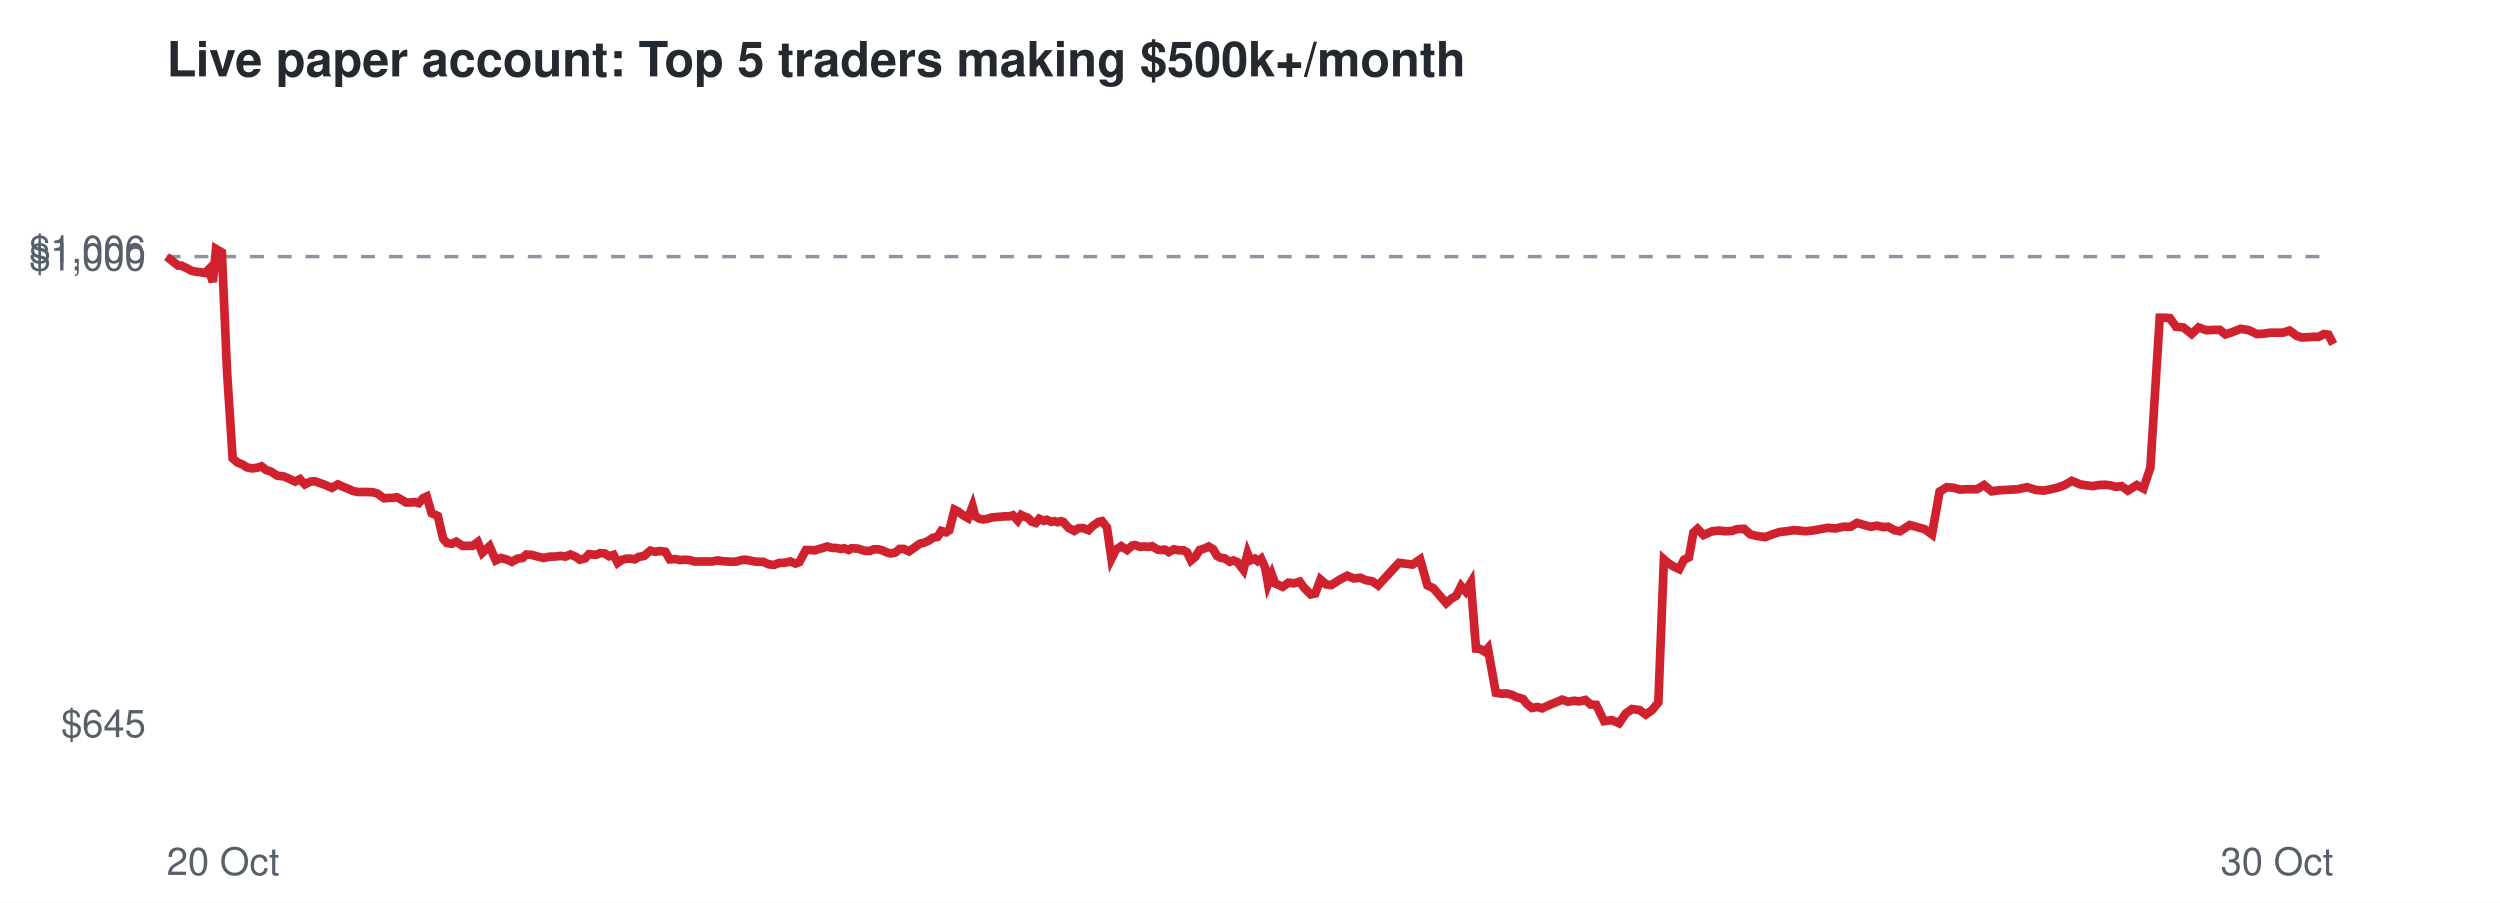
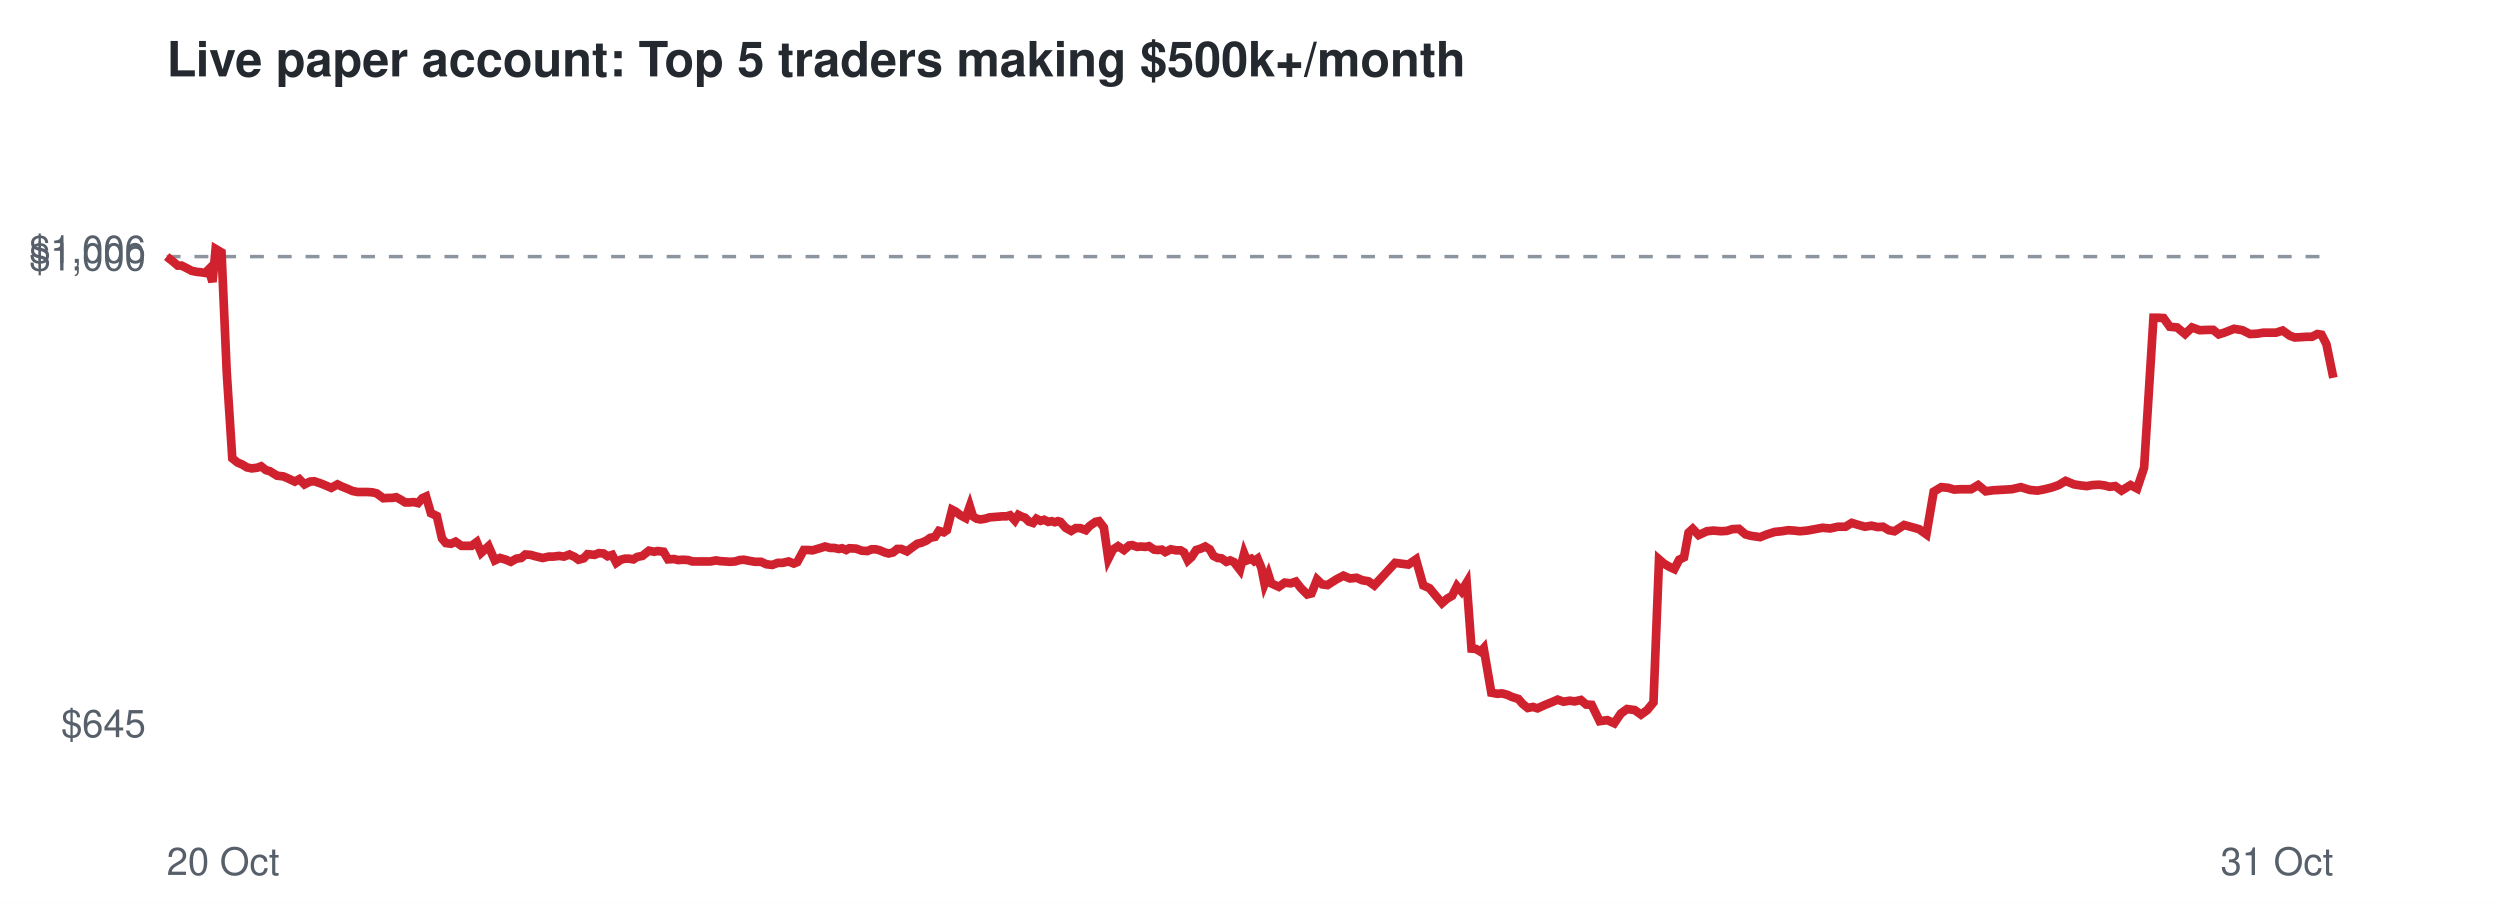
<svg xmlns="http://www.w3.org/2000/svg" viewBox="0 0 720 260" font-family="Helvetica,Arial,sans-serif">
  <rect width="720" height="260" fill="#ffffff" />
  <text x="48" y="22" font-size="14" font-weight="bold" fill="#24292f">Live paper account: Top 5 traders making $500k+/month</text>
  <line x1="48" x2="672" y1="73.9" y2="73.9" stroke="#8c959f" stroke-dasharray="4 4" />
  <text x="42" y="212.3" font-size="11" text-anchor="end" fill="#57606a">$645</text>
  <text x="42" y="77.9" font-size="11" text-anchor="end" fill="#57606a">$1,000</text>
  <text x="42" y="75.7" font-size="11" text-anchor="end" fill="#57606a">$1,006</text>
  <text x="48" y="252" font-size="11" fill="#57606a">20 Oct</text>
-   <text x="672" y="252" font-size="11" text-anchor="end" fill="#57606a">30 Oct</text>
-   <polyline points="48.0,73.9 49.8,75.3 51.3,76.5 52.3,76.5 53.9,77.3 55.2,78.0 56.7,78.3 57.7,78.4 59.1,78.6 60.1,77.6 61.3,81.2 62.2,71.7 63.9,72.7 65.4,107.2 67.0,132.0 68.4,133.2 69.9,133.8 71.1,134.6 72.6,134.9 74.2,134.7 75.3,134.3 76.7,135.4 77.8,135.7 79.9,137.0 81.7,137.2 83.1,137.8 85.0,138.7 86.4,138.0 87.8,139.5 89.4,138.7 90.6,138.6 92.1,139.1 93.5,139.6 95.6,140.5 97.3,139.5 98.6,140.1 100.1,140.7 101.7,141.4 103.1,141.7 104.7,141.7 106.0,141.7 107.5,141.8 108.6,142.1 110.6,143.5 111.9,143.4 113.1,143.4 114.3,143.2 115.6,143.9 116.9,144.7 118.2,144.7 119.4,144.6 120.6,144.9 121.8,143.5 122.9,143.0 124.3,147.8 126.1,148.6 127.6,155.1 128.7,156.4 130.1,156.6 131.4,156.0 133.2,157.2 134.6,157.2 136.1,157.2 137.6,156.1 138.9,159.2 141.0,157.3 142.8,161.4 144.3,160.7 146.1,161.2 147.4,161.8 149.0,160.9 150.5,160.7 151.6,159.7 153.1,159.8 154.5,160.2 156.6,160.7 158.4,160.3 159.8,160.3 161.4,160.1 162.8,160.3 164.3,159.7 165.9,160.4 167.0,161.2 168.5,160.8 169.6,159.6 171.6,159.8 172.9,159.3 174.2,159.4 175.4,160.2 176.7,159.8 177.9,162.1 179.2,161.2 180.4,160.9 181.6,160.9 182.8,161.1 183.9,160.4 185.5,160.1 187.3,158.6 188.8,158.9 189.9,158.7 191.6,158.9 192.9,161.1 194.5,161.0 195.8,161.3 197.1,161.2 198.7,161.3 199.9,161.7 202.0,161.7 203.7,161.7 205.1,161.7 206.7,161.4 207.9,161.6 209.4,161.7 210.8,161.8 212.2,161.7 213.5,161.3 214.8,161.2 216.3,161.5 218.0,161.8 219.8,161.8 221.3,162.5 222.9,162.7 224.5,162.1 225.9,162.1 227.6,161.7 229.1,162.3 230.2,161.9 232.1,158.4 233.4,158.4 234.6,158.5 235.6,158.2 237.0,157.8 238.2,157.4 239.7,157.8 240.8,157.8 242.2,158.1 243.1,157.9 244.4,158.4 245.2,157.9 247.1,158.0 248.9,158.6 250.5,158.7 251.6,158.2 252.9,158.2 254.1,158.5 255.4,159.1 256.6,159.4 257.9,159.1 259.1,158.1 260.3,158.1 261.8,158.8 263.5,157.6 264.9,156.6 266.1,156.3 267.5,155.7 268.6,154.9 270.0,154.6 271.1,152.9 272.5,153.3 273.4,152.7 274.9,146.8 275.9,147.3 277.4,148.4 278.8,149.2 280.1,145.8 280.9,148.7 282.1,149.4 283.2,149.6 284.4,149.4 285.7,149.0 287.0,148.9 288.3,148.8 289.5,148.7 290.7,148.7 291.7,148.4 293.1,149.9 294.1,148.3 295.1,148.8 296.0,149.1 297.1,150.2 298.3,150.6 299.3,149.4 300.6,150.0 301.5,149.7 302.8,150.3 303.7,150.1 304.6,150.4 305.5,150.1 306.2,150.3 307.7,152.0 309.4,152.9 310.7,152.1 312.0,152.1 313.5,152.7 314.7,151.5 316.4,150.3 317.4,150.1 318.8,151.9 320.1,160.9 321.4,158.3 322.9,157.3 324.6,158.4 326.1,157.1 327.0,157.0 328.4,157.5 329.4,157.4 330.9,157.5 331.8,157.3 333.4,158.3 334.4,158.4 335.5,158.3 336.6,159.0 338.1,158.2 339.6,158.5 340.9,158.5 341.9,159.1 343.0,161.4 344.2,160.4 345.5,158.4 346.8,158.0 348.1,157.4 349.4,158.2 350.5,160.1 351.7,160.7 352.7,160.8 354.2,161.8 355.2,161.4 356.4,161.9 357.1,162.8 358.1,164.1 359.3,159.4 360.1,161.4 361.4,160.9 362.2,161.6 363.2,160.9 364.4,163.6 365.2,168.2 366.3,165.5 367.2,168.0 369.4,169.0 371.1,167.8 372.7,168.0 374.3,167.5 375.6,169.3 377.5,171.2 378.8,170.9 380.3,166.9 381.9,168.3 383.4,168.5 385.9,166.9 388.0,165.8 389.9,166.6 391.8,166.4 393.4,167.1 395.2,167.4 396.9,168.6 402.9,162.1 406.8,162.6 409.0,161.1 411.1,168.6 412.8,169.4 414.8,171.7 416.5,173.7 418.0,172.4 419.4,171.6 420.8,168.8 422.1,170.3 423.6,167.8 425.1,186.8 426.3,186.9 427.6,187.7 428.5,186.7 430.8,199.5 432.5,199.8 433.8,199.7 435.4,200.1 436.6,200.7 438.6,201.3 439.7,202.7 441.2,203.9 442.8,203.6 444.1,204.0 446.3,203.0 448.3,202.2 449.9,201.5 451.6,202.1 453.4,201.8 454.8,202.0 456.6,201.6 458.1,202.9 459.7,203.0 462.0,207.7 464.2,207.4 466.3,208.3 468.2,205.5 470.0,204.2 472.2,204.5 474.0,205.8 475.8,204.5 477.6,202.3 479.2,161.1 480.6,162.3 482.1,163.2 483.6,163.9 485.0,161.2 486.4,160.5 487.7,153.4 488.9,152.3 490.6,154.1 493.1,153.0 495.0,152.8 497.1,153.0 498.8,152.9 500.3,152.4 502.3,152.3 504.1,153.9 505.7,154.3 508.4,154.7 510.4,153.9 512.6,153.2 514.6,153.0 516.5,152.7 518.1,152.8 519.9,153.0 522.0,152.8 524.2,152.4 526.4,152.0 528.6,152.2 530.9,151.7 533.0,151.7 534.8,150.6 536.9,151.2 538.7,151.7 540.6,151.4 542.4,151.8 543.8,151.7 545.6,152.7 547.2,153.0 548.6,152.1 550.0,151.2 551.8,151.7 554.3,152.4 556.4,153.9 558.6,141.6 560.7,140.3 562.8,140.5 564.5,141.0 566.3,140.9 569.4,140.9 571.4,139.7 573.6,141.5 575.7,141.2 577.6,141.1 579.3,141.0 581.1,140.9 583.8,140.3 586.3,141.1 588.6,141.3 590.6,140.9 592.7,140.4 594.6,139.7 596.7,138.5 599.1,139.5 601.0,139.8 602.8,140.0 604.4,139.7 606.3,139.6 607.9,139.8 609.4,140.2 611.0,140.0 612.8,141.3 615.4,139.7 617.3,140.7 619.3,134.7 622.0,91.5 623.3,91.5 624.9,91.6 626.7,94.1 628.8,94.3 631.2,96.2 633.2,94.3 635.4,95.1 638.0,95.0 639.3,95.0 640.9,96.3 642.5,95.8 645.3,94.7 647.7,95.1 650.0,96.2 652.0,96.1 653.9,95.8 657.5,95.8 659.4,95.2 661.4,96.7 662.9,97.2 664.7,97.1 666.2,97.0 667.8,97.0 669.3,96.2 670.6,96.4 672.0,99.1" fill="none" stroke="#cf222e" stroke-width="2.5" />
+   <text x="672" y="252" font-size="11" text-anchor="end" fill="#57606a">31 Oct</text>
+   <polyline points="48.0,73.9 49.8,75.3 51.2,76.5 52.3,76.5 53.9,77.3 55.2,78.0 56.7,78.3 57.7,78.4 59.1,78.6 60.1,77.6 61.2,81.2 62.1,71.7 63.8,72.7 65.3,107.2 66.9,132.0 68.4,133.2 69.8,133.8 71.1,134.6 72.5,134.9 74.1,134.7 75.2,134.3 76.6,135.4 77.7,135.7 79.8,137.0 81.6,137.2 83.0,137.8 84.9,138.7 86.2,138.0 87.7,139.5 89.3,138.7 90.5,138.6 92.0,139.1 93.3,139.6 95.4,140.5 97.2,139.5 98.4,140.1 99.9,140.7 101.5,141.4 103.0,141.7 104.6,141.7 105.9,141.7 107.3,141.8 108.5,142.1 110.4,143.5 111.7,143.4 112.9,143.4 114.1,143.2 115.4,143.9 116.7,144.7 118.0,144.7 119.2,144.6 120.4,144.9 121.6,143.5 122.7,143.0 124.1,147.8 125.8,148.6 127.3,155.1 128.4,156.4 129.9,156.6 131.2,156.0 132.9,157.2 134.3,157.2 135.8,157.2 137.3,156.1 138.6,159.2 140.7,157.3 142.5,161.4 144.0,160.7 145.7,161.2 147.1,161.8 148.7,160.9 150.1,160.7 151.3,159.7 152.8,159.8 154.2,160.2 156.3,160.7 158.1,160.3 159.4,160.3 161.0,160.1 162.4,160.3 164.0,159.7 165.5,160.4 166.6,161.2 168.1,160.8 169.2,159.6 171.2,159.8 172.5,159.3 173.8,159.4 175.0,160.2 176.3,159.8 177.5,162.1 178.8,161.2 180.0,160.9 181.2,160.9 182.4,161.1 183.5,160.4 185.0,160.1 186.9,158.6 188.4,158.9 189.4,158.7 191.1,158.9 192.4,161.1 194.1,161.0 195.3,161.3 196.6,161.2 198.2,161.3 199.4,161.7 201.5,161.7 203.2,161.7 204.6,161.7 206.2,161.4 207.4,161.6 208.9,161.7 210.3,161.8 211.7,161.7 213.0,161.3 214.2,161.2 215.7,161.5 217.5,161.8 219.2,161.8 220.7,162.5 222.4,162.7 224.0,162.1 225.4,162.1 227.1,161.7 228.6,162.3 229.6,161.9 231.5,158.4 232.8,158.4 234.0,158.5 235.0,158.2 236.4,157.8 237.6,157.4 239.1,157.8 240.2,157.8 241.6,158.1 242.5,157.9 243.7,158.4 244.6,157.9 246.5,158.0 248.2,158.6 249.8,158.7 251.0,158.2 252.2,158.2 253.4,158.5 254.8,159.1 255.9,159.4 257.2,159.1 258.4,158.1 259.6,158.1 261.2,158.8 262.8,157.6 264.2,156.6 265.4,156.3 266.8,155.7 267.9,154.9 269.3,154.6 270.4,152.9 271.8,153.3 272.7,152.7 274.2,146.8 275.2,147.3 276.6,148.4 278.1,149.2 279.3,145.8 280.2,148.7 281.3,149.4 282.4,149.6 283.7,149.4 285.0,149.0 286.3,148.9 287.6,148.8 288.7,148.7 289.9,148.7 290.9,148.4 292.3,149.9 293.3,148.3 294.3,148.8 295.2,149.1 296.3,150.2 297.5,150.6 298.5,149.4 299.7,150.0 300.7,149.7 301.9,150.3 302.9,150.1 303.8,150.4 304.7,150.1 305.4,150.3 306.9,152.0 308.5,152.9 309.8,152.1 311.1,152.1 312.7,152.7 313.8,151.5 315.5,150.3 316.5,150.1 317.9,151.9 319.2,160.9 320.5,158.3 322.0,157.3 323.7,158.4 325.2,157.1 326.1,157.0 327.5,157.5 328.5,157.4 329.9,157.5 330.9,157.3 332.4,158.3 333.4,158.4 334.6,158.3 335.6,159.0 337.2,158.2 338.7,158.5 340.0,158.5 341.0,159.1 342.1,161.4 343.2,160.4 344.5,158.4 345.8,158.0 347.1,157.4 348.4,158.2 349.5,160.1 350.7,160.7 351.8,160.8 353.2,161.8 354.3,161.4 355.4,161.9 356.1,162.8 357.1,164.1 358.3,159.4 359.1,161.4 360.4,160.9 361.2,161.6 362.2,160.9 363.3,163.6 364.2,168.2 365.3,165.5 366.1,168.0 368.3,169.0 370.0,167.8 371.7,168.0 373.2,167.5 374.6,169.3 376.5,171.2 377.7,170.9 379.3,166.9 380.8,168.3 382.3,168.5 384.8,166.9 386.9,165.8 388.8,166.6 390.7,166.4 392.3,167.1 394.1,167.4 395.8,168.6 401.8,162.1 405.6,162.6 407.8,161.1 409.9,168.6 411.7,169.4 413.6,171.7 415.3,173.7 416.8,172.4 418.2,171.6 419.6,168.8 420.9,170.3 422.4,167.8 423.8,186.8 425.1,186.9 426.4,187.7 427.3,186.7 429.5,199.5 431.2,199.8 432.6,199.7 434.1,200.1 435.4,200.7 437.3,201.3 438.5,202.7 440.0,203.9 441.5,203.6 442.8,204.0 445.0,203.0 447.0,202.2 448.6,201.5 450.3,202.1 452.1,201.8 453.5,202.0 455.3,201.6 456.8,202.9 458.4,203.0 460.7,207.7 462.9,207.4 464.9,208.3 466.8,205.5 468.6,204.2 470.8,204.5 472.6,205.8 474.4,204.5 476.2,202.3 477.8,161.1 479.2,162.3 480.7,163.2 482.2,163.9 483.6,161.2 485.0,160.5 486.3,153.4 487.5,152.3 489.2,154.1 491.6,153.0 493.5,152.8 495.6,153.0 497.3,152.9 498.9,152.4 500.8,152.3 502.7,153.9 504.2,154.3 506.9,154.7 508.9,153.9 511.1,153.2 513.1,153.0 515.0,152.7 516.6,152.8 518.4,153.0 520.5,152.8 522.7,152.4 524.9,152.0 527.1,152.2 529.3,151.7 531.5,151.7 533.3,150.6 535.3,151.2 537.1,151.7 539.0,151.4 540.8,151.8 542.3,151.7 544.0,152.7 545.6,153.0 547.0,152.1 548.4,151.2 550.2,151.7 552.7,152.4 554.8,153.9 556.9,141.6 559.1,140.3 561.1,140.5 562.8,141.0 564.6,140.9 567.7,140.9 569.7,139.7 571.9,141.5 574.0,141.2 575.9,141.1 577.6,141.0 579.4,140.9 582.0,140.3 584.6,141.1 586.8,141.3 588.9,140.9 590.9,140.4 592.9,139.7 594.9,138.5 597.3,139.5 599.2,139.8 601.0,140.0 602.6,139.7 604.5,139.6 606.1,139.8 607.6,140.2 609.2,140.0 611.0,141.3 613.6,139.7 615.5,140.7 617.5,134.7 620.2,91.5 621.4,91.5 623.1,91.6 624.9,94.1 627.0,94.3 629.3,96.2 631.3,94.3 633.5,95.1 636.1,95.0 637.4,95.0 639.0,96.3 640.6,95.8 643.4,94.7 645.8,95.1 648.0,96.2 650.1,96.1 651.9,95.8 655.5,95.8 657.4,95.2 659.5,96.7 660.9,97.2 662.7,97.1 664.2,97.0 665.8,97.0 667.4,96.2 668.6,96.4 670.0,99.1 672.0,108.8" fill="none" stroke="#cf222e" stroke-width="2.5" />
</svg>
